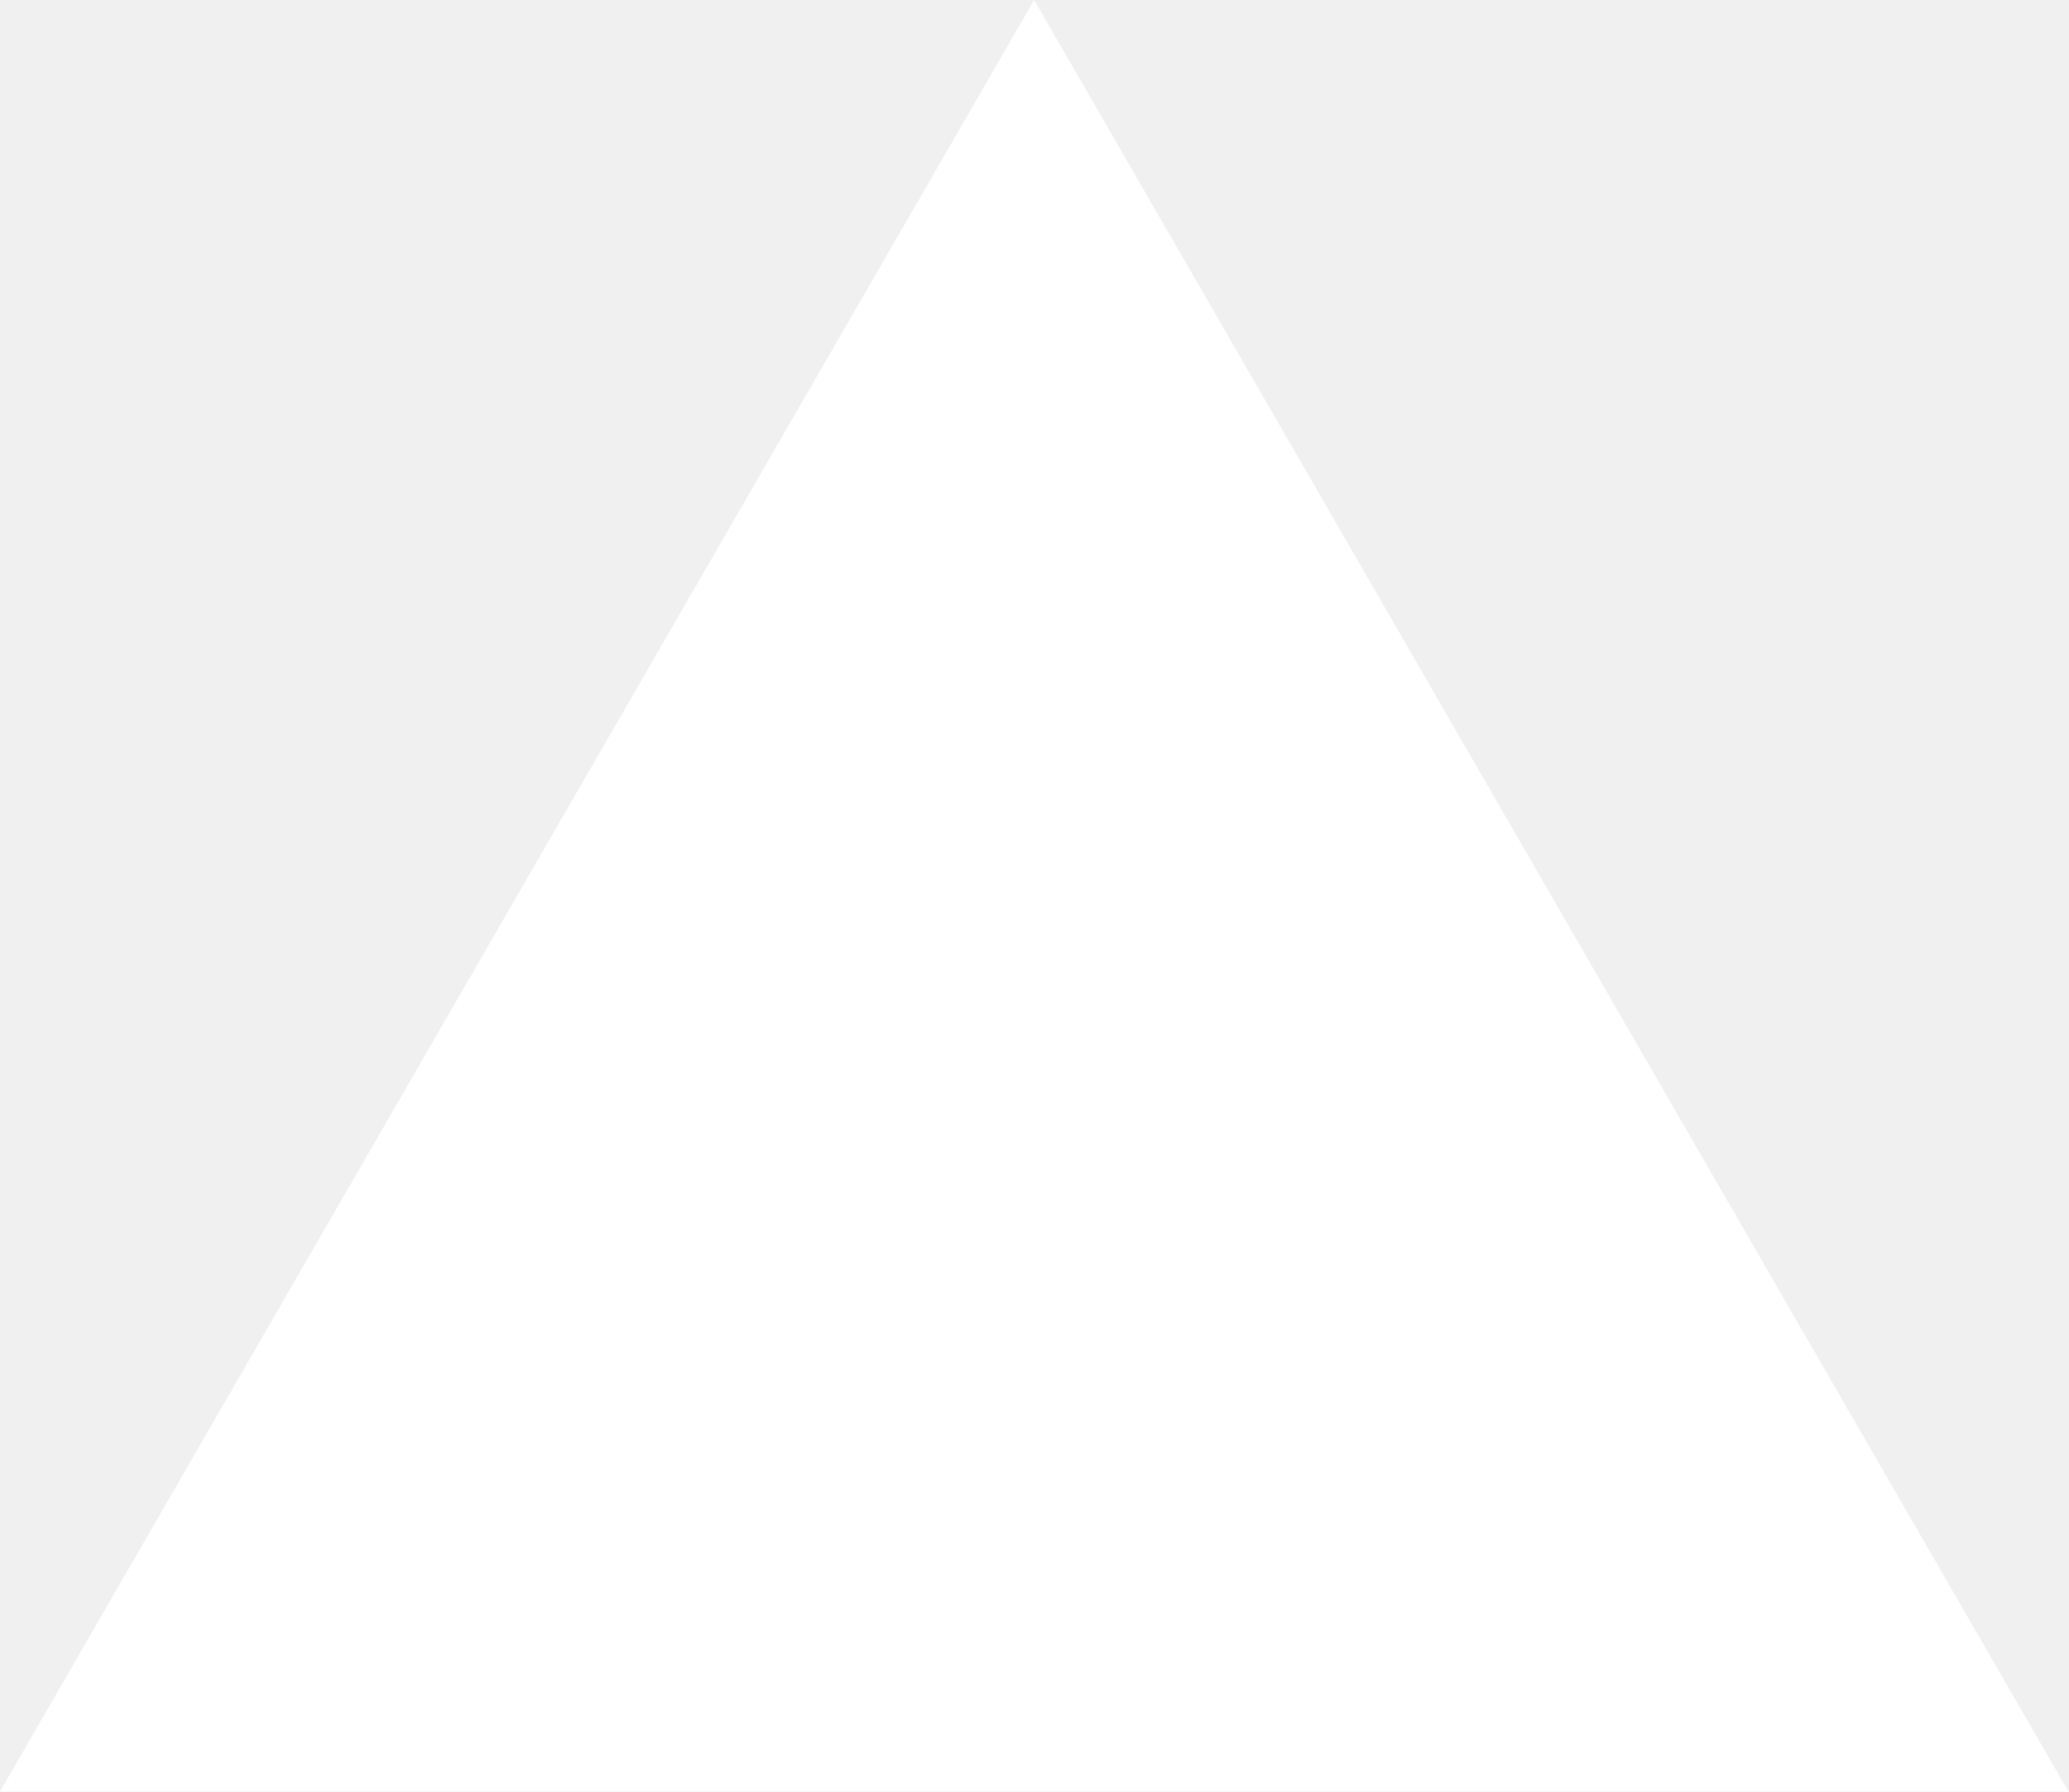
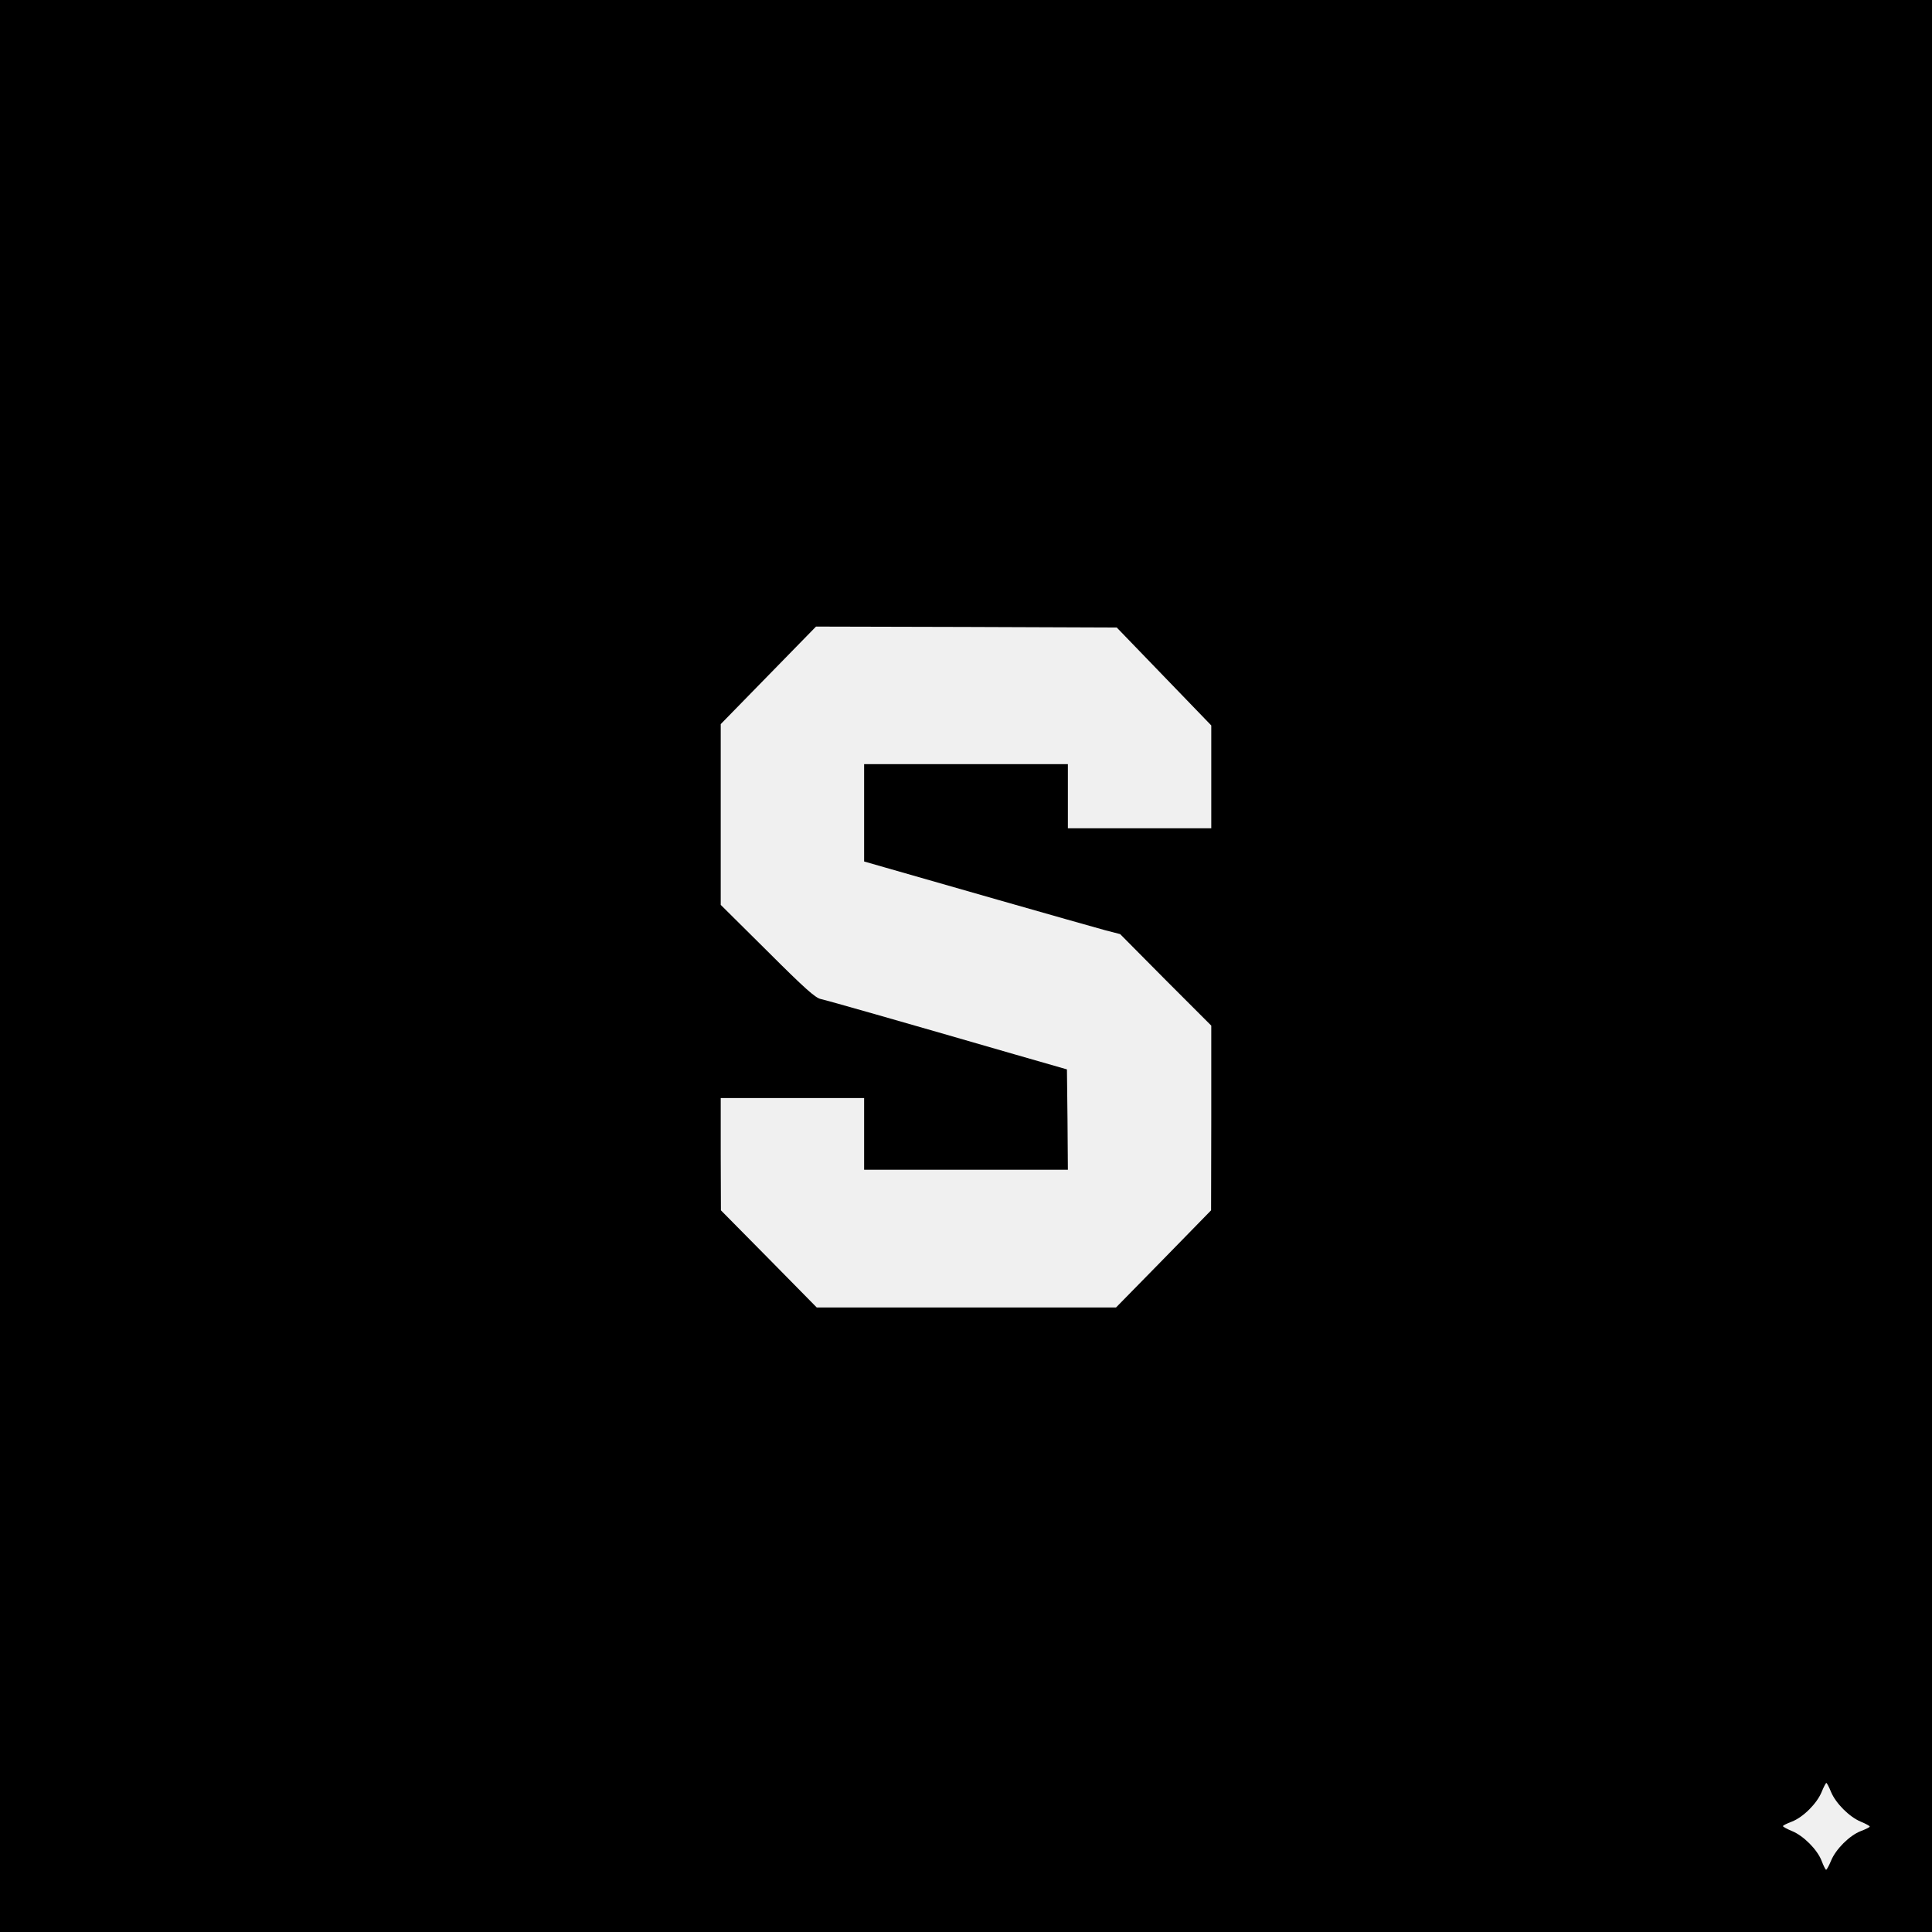
- <svg xmlns="http://www.w3.org/2000/svg" fill="none" viewBox="0 0 1155 1000">
-   <path d="m577.3 0 577.4 1000H0z" fill="#fff" />
+ <svg xmlns="http://www.w3.org/2000/svg" version="1.0" width="1024pt" height="1024pt" viewBox="0 0 1024 1024" preserveAspectRatio="xMidYMid meet">
+   <g transform="translate(0,1024) scale(0.1,-0.1)" fill="#000000" stroke="none">
+     <path d="M0 5120 l0 -5120 5120 0 5120 0 0 5120 0 5120 -5120 0 -5120 0 0 -5120z m6170 1534 l250 -259 0 -272 0 -273 -380 0 -380 0 0 170 0 170 -540 0 -540 0 0 -258 0 -258 108 -31 c59 -17 328 -94 597 -171 270 -77 526 -150 571 -162 l81 -21 241 -243 242 -242 0 -489 -1 -490 -252 -258 -252 -257 -793 0 -793 0 -254 258 -254 257 -1 298 0 297 380 0 380 0 0 -190 0 -190 540 0 540 0 -2 266 -3 266 -275 79 c-622 180 -997 287 -1030 294 -28 6 -82 53 -282 253 l-248 246 0 479 0 479 253 259 252 258 797 -2 797 -3 251 -260z m3535 -5912 c25 -60 97 -132 157 -157 27 -11 48 -23 48 -26 0 -4 -21 -14 -47 -24 -60 -23 -133 -96 -158 -157 -11 -27 -23 -48 -26 -48 -4 0 -14 21 -24 47 -23 60 -96 133 -157 158 -27 11 -48 23 -48 26 0 4 21 14 47 24 60 23 133 96 158 157 11 27 22 48 25 48 3 0 14 -21 25 -48z" />
+   </g>
</svg>
